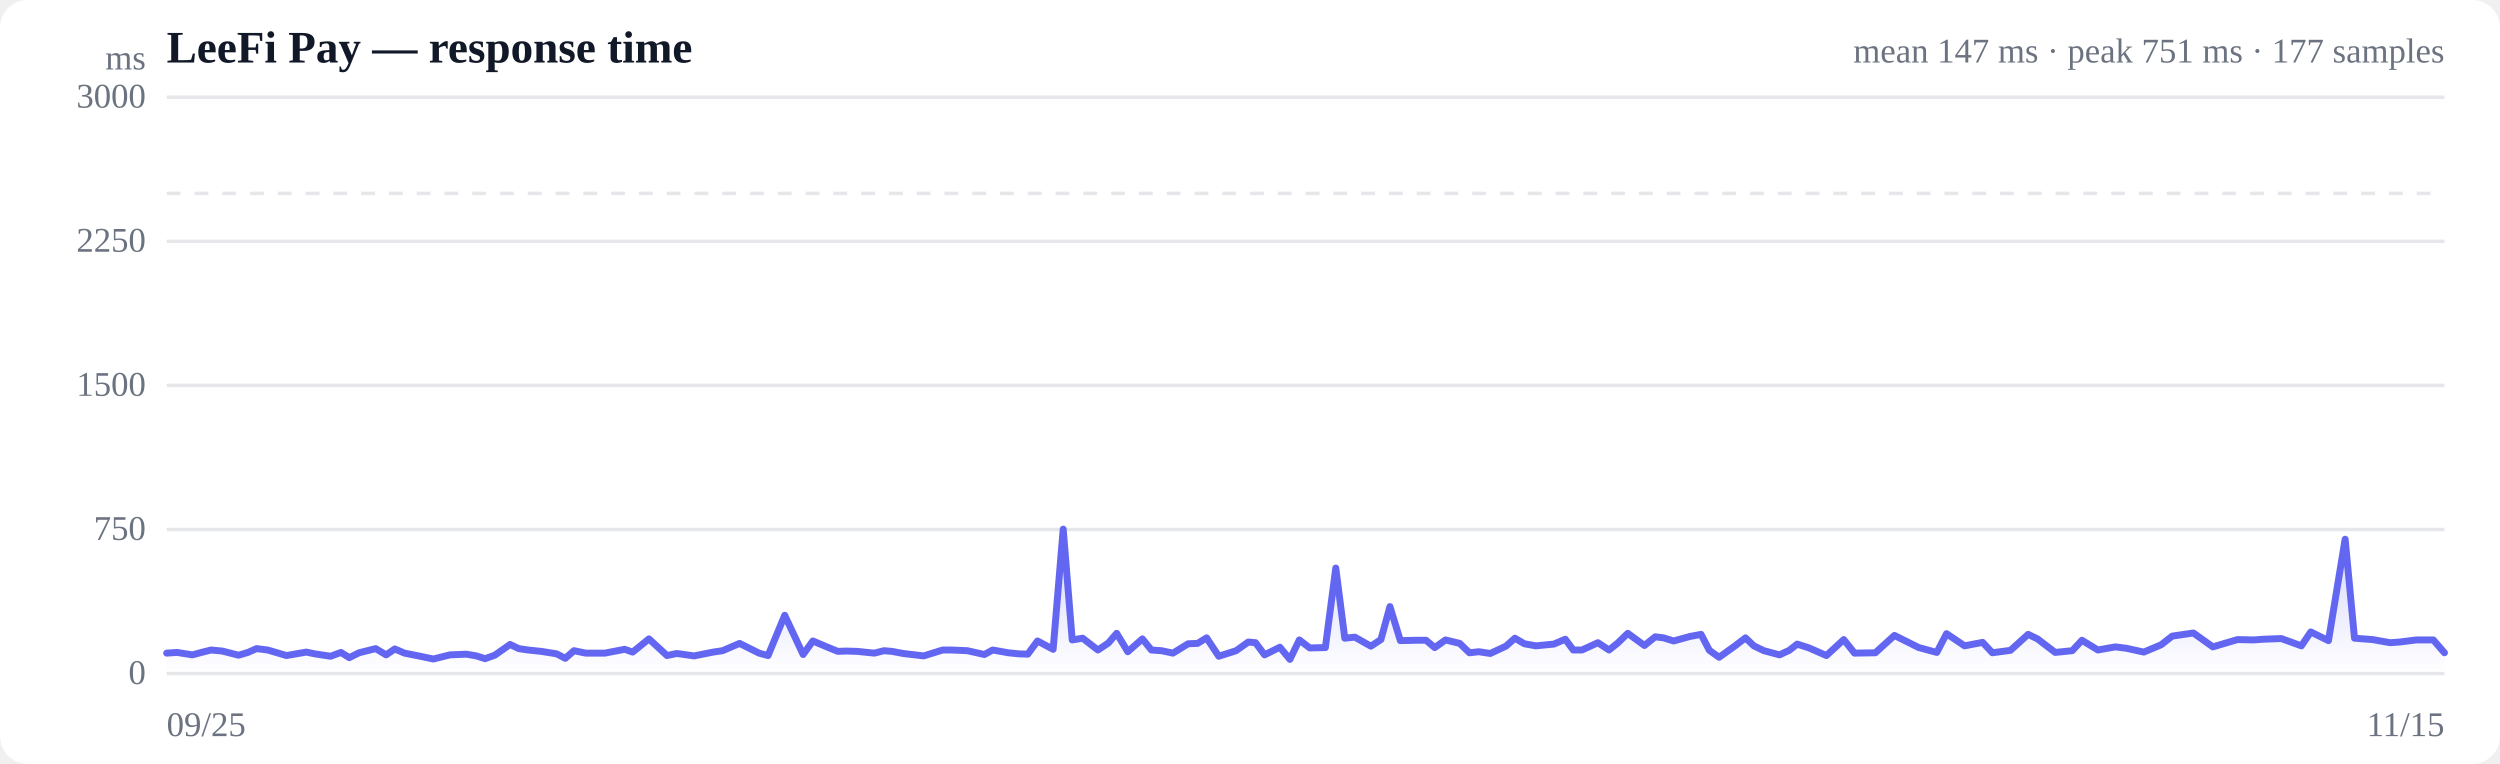
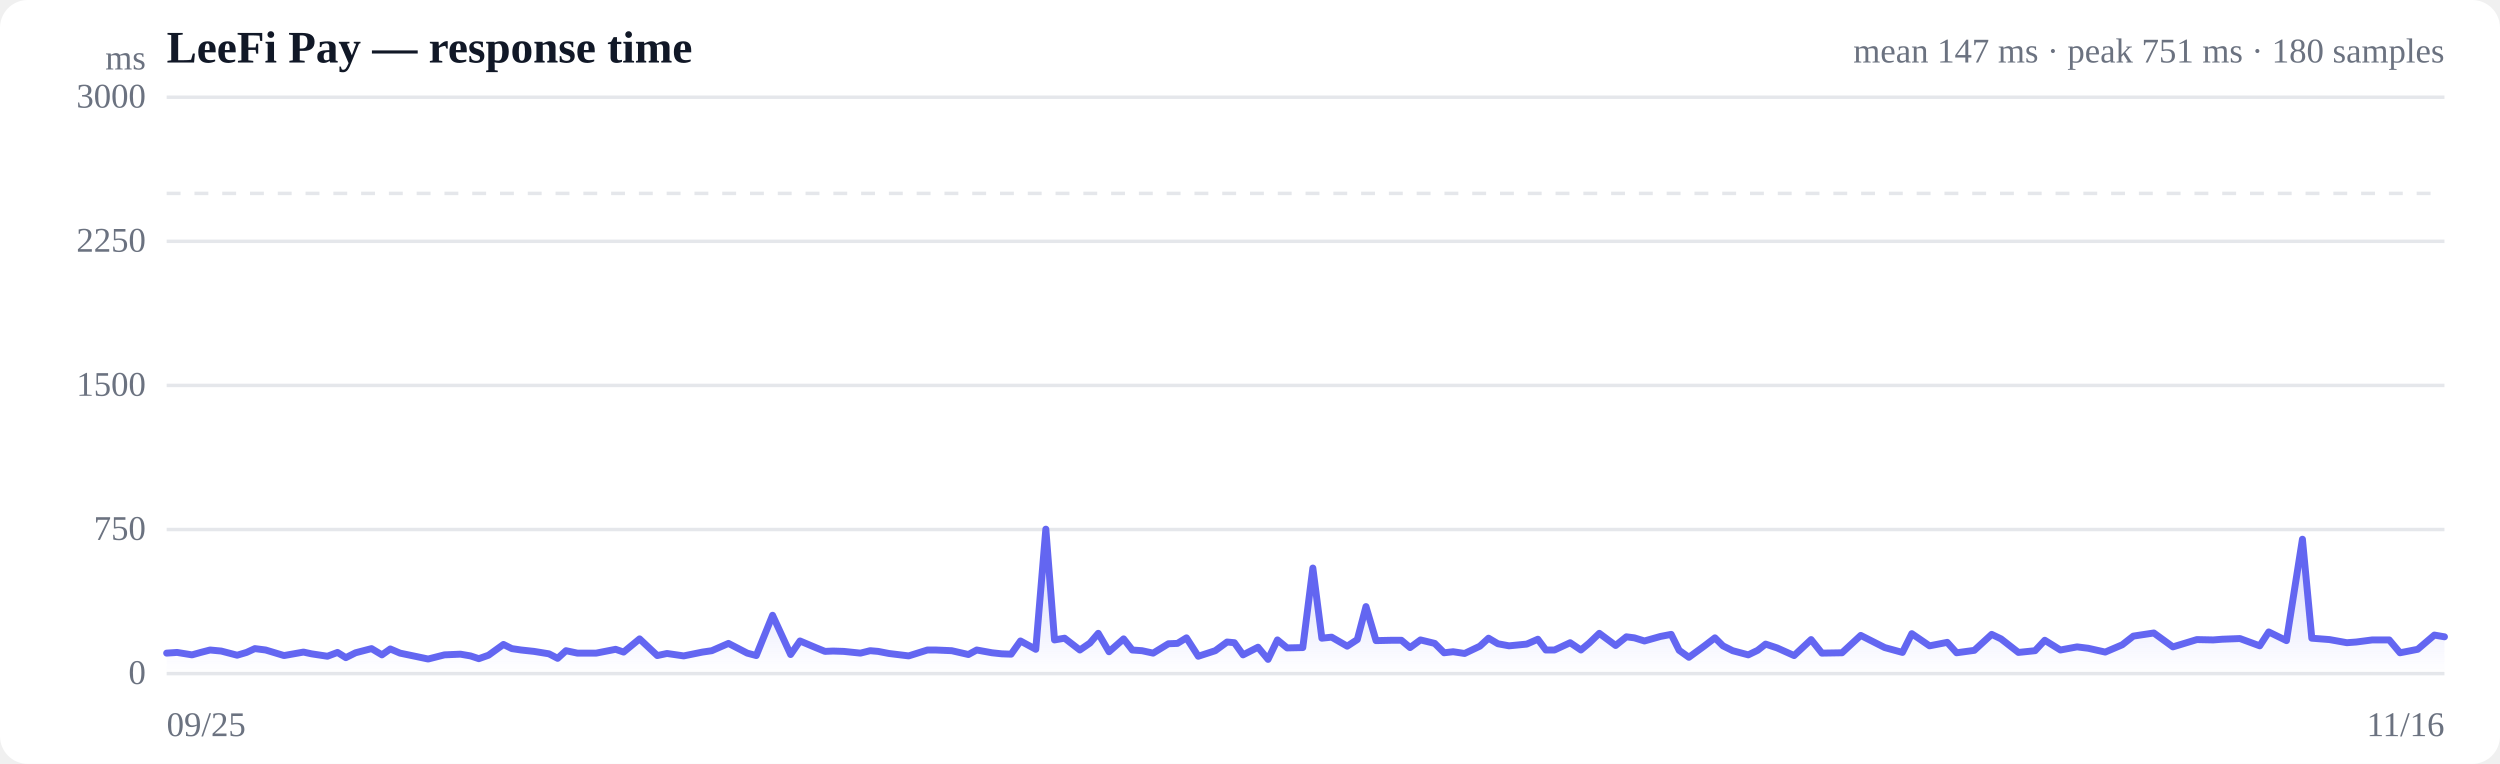
<svg xmlns="http://www.w3.org/2000/svg" viewBox="0 0 720 220" width="720" height="220" role="img" aria-label="Response time over time">
  <style>
  :root { color-scheme: light dark; }
  .bg { fill: #ffffff; }
  .grid { stroke: #e5e7eb; stroke-width: 1; }
  .axis { fill: #6b7280; font-size: 10px; }
  .title { fill: #111827; font-size: 13px; font-weight: 600; }
  .sub { fill: #6b7280; font-size: 10px; }
  .line { stroke: #6366f1; stroke-width: 2; fill: none; stroke-linejoin: round; stroke-linecap: round; }
  .area { fill: url(#fade); }
  .dot-degraded { fill: #f59e0b; }
  .dot-down { fill: #ef4444; }
  .empty { fill: #9ca3af; font-size: 12px; }
  @media (prefers-color-scheme: dark) {
    .bg { fill: #0b0f19; }
    .grid { stroke: #1f2937; }
    .axis, .sub { fill: #9ca3af; }
    .title { fill: #f3f4f6; }
    .line { stroke: #818cf8; }
  }
</style>
  <defs>
    <linearGradient id="fade" x1="0" y1="0" x2="0" y2="1">
      <stop offset="0%" stop-color="#6366f1" stop-opacity="0.28" />
      <stop offset="100%" stop-color="#6366f1" stop-opacity="0" />
    </linearGradient>
  </defs>
  <rect class="bg" width="720" height="220" rx="8" />
  <text class="title" x="48" y="18">LeeFi Pay — response time</text>
-   <text class="sub" x="704" y="18" text-anchor="end">mean 147 ms · peak 751 ms · 177 samples</text>
+   <text class="sub" x="704" y="18" text-anchor="end">mean 147 ms · peak 751 ms · 180 samples</text>
  <line class="grid" x1="48" y1="194.0" x2="704" y2="194.0" />
  <text class="axis" x="42" y="197" text-anchor="end">0</text>
  <line class="grid" x1="48" y1="152.5" x2="704" y2="152.5" />
  <text class="axis" x="42" y="155.5" text-anchor="end">750</text>
  <line class="grid" x1="48" y1="111.0" x2="704" y2="111.0" />
  <text class="axis" x="42" y="114" text-anchor="end">1500</text>
  <line class="grid" x1="48" y1="69.5" x2="704" y2="69.5" />
  <text class="axis" x="42" y="72.5" text-anchor="end">2250</text>
  <line class="grid" x1="48" y1="28.0" x2="704" y2="28.0" />
  <text class="axis" x="42" y="31" text-anchor="end">3000</text>
  <line class="grid" stroke-dasharray="4 4" x1="48" y1="55.7" x2="704" y2="55.7" />
-   <path class="area" d="M48.0,188.1 L48.0,188.1 L51.0,187.9 L55.4,188.6 L58.0,187.9 L60.8,187.2 L64.0,187.5 L68.7,188.7 L71.4,187.9 L73.9,186.8 L77.1,187.2 L82.5,188.8 L88.2,187.8 L90.6,188.3 L95.2,189.0 L98.2,187.9 L100.6,189.4 L103.4,188.0 L108.2,186.8 L111.2,188.6 L113.7,186.9 L116.5,188.1 L121.5,189.1 L124.8,189.8 L129.6,188.6 L134.3,188.4 L137.2,188.9 L139.7,189.7 L142.5,188.7 L146.9,185.6 L149.4,186.8 L152.1,187.2 L155.9,187.6 L160.3,188.3 L162.8,189.6 L165.3,187.4 L168.7,188.1 L174.2,188.1 L179.9,187.0 L182.2,187.8 L186.9,184.0 L192.1,188.8 L194.9,188.2 L199.9,188.9 L205.4,187.8 L208.1,187.4 L213.0,185.3 L218.6,188.1 L221.2,188.8 L226.0,177.2 L231.3,188.5 L234.1,184.6 L238.6,186.5 L241.3,187.6 L243.7,187.5 L246.9,187.6 L251.8,188.1 L254.6,187.4 L256.9,187.6 L260.1,188.2 L266.0,188.9 L271.5,187.2 L273.9,187.2 L278.6,187.4 L283.5,188.5 L285.9,187.2 L290.4,188.0 L293.3,188.3 L296.0,188.4 L298.8,184.6 L303.3,187.0 L306.2,152.4 L308.8,184.3 L311.8,183.8 L316.2,187.2 L319.2,185.2 L321.6,182.4 L324.8,187.7 L329.0,184.0 L331.6,187.2 L334.5,187.4 L337.8,188.1 L342.2,185.4 L344.9,185.3 L347.5,183.7 L351.0,189.0 L356.0,187.4 L359.5,184.9 L361.6,185.1 L364.2,188.6 L368.6,186.4 L371.5,189.9 L374.2,184.3 L377.2,186.6 L381.7,186.5 L384.7,163.6 L387.3,183.8 L390.2,183.5 L394.8,186.1 L397.7,184.2 L400.3,174.7 L403.3,184.5 L407.8,184.4 L410.7,184.4 L413.2,186.5 L416.3,184.3 L420.4,185.3 L423.2,188.0 L425.9,187.7 L429.2,188.2 L433.7,186.1 L436.3,183.8 L439.0,185.4 L442.3,186.0 L447.5,185.5 L450.8,184.1 L453.1,187.2 L455.6,187.2 L460.2,185.1 L463.4,187.2 L465.9,185.2 L468.8,182.4 L473.6,185.9 L476.7,183.4 L479.1,183.7 L482.0,184.6 L486.7,183.3 L489.9,182.7 L492.3,187.3 L495.1,189.3 L499.7,186.0 L502.7,183.7 L505.1,186.0 L508.0,187.4 L512.5,188.6 L515.3,187.3 L517.6,185.5 L521.0,186.6 L526.0,188.8 L531.0,184.2 L534.1,188.1 L540.1,188.0 L545.6,183.0 L552.6,186.5 L557.8,187.9 L560.6,182.5 L565.8,186.0 L571.0,185.0 L573.8,188.0 L579.0,187.3 L584.1,182.7 L586.8,184.0 L591.9,187.9 L596.8,187.4 L599.6,184.4 L604.2,187.2 L609.2,186.3 L612.4,186.7 L617.4,187.8 L622.4,185.7 L625.6,183.2 L631.7,182.3 L637.3,186.3 L644.4,184.2 L649.1,184.3 L651.8,184.1 L657.0,183.9 L662.8,186.0 L665.5,182.0 L670.6,184.5 L675.4,155.3 L678.1,183.8 L683.3,184.2 L688.4,185.1 L691.1,184.9 L695.9,184.3 L700.8,184.3 L704.0,188.0 L704.0,194.0 L48.0,194.0 Z" />
-   <path class="line" d="M48.0,188.1 L51.0,187.9 L55.4,188.6 L58.0,187.9 L60.8,187.2 L64.0,187.5 L68.7,188.7 L71.4,187.9 L73.9,186.8 L77.1,187.2 L82.5,188.8 L88.2,187.8 L90.6,188.3 L95.2,189.0 L98.2,187.9 L100.6,189.4 L103.4,188.0 L108.2,186.8 L111.2,188.6 L113.7,186.9 L116.5,188.1 L121.5,189.1 L124.8,189.8 L129.6,188.6 L134.3,188.4 L137.2,188.9 L139.7,189.7 L142.5,188.7 L146.9,185.6 L149.4,186.8 L152.1,187.2 L155.9,187.6 L160.3,188.3 L162.8,189.6 L165.3,187.4 L168.7,188.1 L174.2,188.1 L179.9,187.0 L182.2,187.8 L186.9,184.0 L192.1,188.8 L194.9,188.2 L199.9,188.9 L205.4,187.8 L208.1,187.4 L213.0,185.3 L218.6,188.1 L221.2,188.8 L226.0,177.2 L231.3,188.5 L234.1,184.6 L238.6,186.5 L241.3,187.6 L243.7,187.5 L246.9,187.6 L251.8,188.1 L254.6,187.4 L256.9,187.6 L260.1,188.2 L266.0,188.9 L271.5,187.2 L273.9,187.2 L278.6,187.4 L283.5,188.5 L285.9,187.2 L290.4,188.0 L293.3,188.3 L296.0,188.4 L298.8,184.6 L303.3,187.0 L306.2,152.4 L308.8,184.3 L311.8,183.8 L316.2,187.2 L319.2,185.2 L321.6,182.4 L324.8,187.7 L329.0,184.0 L331.6,187.2 L334.5,187.4 L337.8,188.1 L342.2,185.4 L344.9,185.3 L347.5,183.7 L351.0,189.0 L356.0,187.4 L359.5,184.9 L361.6,185.1 L364.2,188.6 L368.6,186.4 L371.5,189.9 L374.2,184.3 L377.2,186.6 L381.7,186.5 L384.7,163.6 L387.3,183.8 L390.2,183.5 L394.8,186.1 L397.7,184.2 L400.3,174.7 L403.3,184.5 L407.8,184.4 L410.7,184.4 L413.2,186.5 L416.3,184.3 L420.4,185.3 L423.2,188.0 L425.9,187.7 L429.2,188.2 L433.7,186.1 L436.3,183.8 L439.0,185.4 L442.3,186.0 L447.5,185.5 L450.8,184.1 L453.1,187.2 L455.6,187.2 L460.2,185.1 L463.4,187.2 L465.9,185.2 L468.8,182.4 L473.6,185.9 L476.7,183.4 L479.1,183.7 L482.0,184.6 L486.7,183.3 L489.9,182.7 L492.3,187.3 L495.1,189.3 L499.7,186.0 L502.7,183.7 L505.1,186.0 L508.0,187.4 L512.5,188.6 L515.3,187.3 L517.6,185.5 L521.0,186.6 L526.0,188.8 L531.0,184.2 L534.1,188.1 L540.1,188.0 L545.6,183.0 L552.6,186.5 L557.8,187.9 L560.6,182.5 L565.8,186.0 L571.0,185.0 L573.8,188.0 L579.0,187.3 L584.1,182.7 L586.8,184.0 L591.9,187.9 L596.8,187.4 L599.6,184.4 L604.2,187.2 L609.2,186.3 L612.4,186.7 L617.4,187.8 L622.4,185.7 L625.6,183.2 L631.7,182.3 L637.3,186.3 L644.4,184.2 L649.1,184.3 L651.8,184.1 L657.0,183.9 L662.8,186.0 L665.5,182.0 L670.6,184.5 L675.4,155.3 L678.1,183.8 L683.3,184.2 L688.4,185.1 L691.1,184.9 L695.9,184.3 L700.8,184.3 L704.0,188.0" />
+   <path class="area" d="M48.0,188.1 L48.0,188.1 L51.0,187.9 L55.3,188.6 L57.8,187.9 L60.5,187.2 L63.7,187.5 L68.3,188.7 L71.0,187.9 L73.4,186.8 L76.5,187.2 L81.8,188.8 L87.4,187.8 L89.7,188.3 L94.3,189.0 L97.2,187.9 L99.6,189.4 L102.4,188.0 L107.0,186.8 L110.0,188.6 L112.4,186.9 L115.2,188.1 L120.0,189.1 L123.3,189.8 L128.0,188.6 L132.6,188.4 L135.5,188.9 L137.9,189.7 L140.7,188.7 L145.0,185.6 L147.4,186.8 L150.1,187.2 L153.8,187.6 L158.1,188.3 L160.6,189.6 L163.0,187.4 L166.3,188.1 L171.7,188.1 L177.3,187.0 L179.6,187.8 L184.2,184.0 L189.3,188.8 L192.1,188.2 L196.9,188.9 L202.3,187.8 L205.0,187.4 L209.8,185.3 L215.2,188.1 L217.8,188.8 L222.5,177.2 L227.7,188.5 L230.4,184.6 L234.9,186.5 L237.6,187.6 L239.9,187.5 L243.0,187.6 L247.8,188.1 L250.6,187.4 L252.9,187.6 L256.0,188.2 L261.7,188.9 L267.1,187.2 L269.5,187.2 L274.1,187.4 L278.9,188.5 L281.3,187.2 L285.7,188.0 L288.5,188.3 L291.2,188.4 L293.9,184.6 L298.3,187.0 L301.2,152.4 L303.7,184.3 L306.6,183.8 L311.0,187.2 L313.9,185.2 L316.3,182.4 L319.4,187.7 L323.6,184.0 L326.1,187.2 L328.9,187.4 L332.1,188.1 L336.5,185.4 L339.1,185.3 L341.7,183.7 L345.1,189.0 L350.0,187.4 L353.4,184.9 L355.5,185.1 L358.0,188.6 L362.3,186.4 L365.2,189.9 L367.9,184.3 L370.7,186.6 L375.2,186.5 L378.1,163.6 L380.7,183.8 L383.5,183.5 L388.0,186.1 L390.9,184.2 L393.4,174.7 L396.3,184.5 L400.7,184.4 L403.6,184.4 L406.1,186.5 L409.1,184.3 L413.2,185.3 L415.9,188.0 L418.5,187.7 L421.8,188.2 L426.2,186.1 L428.7,183.8 L431.4,185.4 L434.6,186.0 L439.7,185.5 L442.9,184.1 L445.2,187.2 L447.7,187.2 L452.2,185.1 L455.3,187.2 L457.7,185.2 L460.6,182.4 L465.3,185.9 L468.4,183.4 L470.7,183.7 L473.6,184.6 L478.2,183.3 L481.3,182.7 L483.6,187.3 L486.4,189.3 L490.9,186.0 L493.9,183.7 L496.2,186.0 L499.0,187.4 L503.5,188.6 L506.2,187.3 L508.5,185.5 L511.8,186.6 L516.7,188.8 L521.6,184.2 L524.7,188.1 L530.5,188.0 L535.9,183.0 L542.8,186.5 L547.9,187.9 L550.6,182.5 L555.7,186.0 L560.8,185.0 L563.5,188.0 L568.6,187.3 L573.6,182.7 L576.3,184.0 L581.3,187.9 L586.1,187.4 L588.9,184.4 L593.4,187.2 L598.2,186.3 L601.4,186.7 L606.3,187.8 L611.2,185.7 L614.4,183.2 L620.3,182.3 L625.8,186.3 L632.7,184.2 L637.4,184.3 L640.0,184.1 L645.1,183.9 L650.8,186.0 L653.4,182.0 L658.5,184.5 L663.1,155.3 L665.8,183.8 L670.9,184.2 L675.9,185.1 L678.6,184.9 L683.2,184.3 L688.1,184.3 L691.2,188.0 L696.3,187.0 L701.1,182.9 L704.0,183.4 L704.0,194.0 L48.0,194.0 Z" />
+   <path class="line" d="M48.0,188.1 L51.0,187.9 L55.3,188.6 L57.8,187.9 L60.5,187.2 L63.7,187.5 L68.3,188.7 L71.0,187.9 L73.4,186.8 L76.5,187.2 L81.8,188.8 L87.4,187.8 L89.7,188.3 L94.3,189.0 L97.2,187.9 L99.6,189.4 L102.4,188.0 L107.0,186.8 L110.0,188.6 L112.4,186.9 L115.2,188.1 L120.0,189.1 L123.3,189.8 L128.0,188.6 L132.6,188.4 L135.5,188.9 L137.9,189.7 L140.7,188.7 L145.0,185.6 L147.4,186.8 L150.1,187.2 L153.8,187.6 L158.1,188.3 L160.6,189.6 L163.0,187.4 L166.3,188.1 L171.7,188.1 L177.3,187.0 L179.6,187.8 L184.2,184.0 L189.3,188.8 L192.1,188.2 L196.9,188.9 L202.3,187.8 L205.0,187.4 L209.8,185.3 L215.2,188.1 L217.8,188.8 L222.5,177.2 L227.7,188.5 L230.4,184.6 L234.9,186.5 L237.6,187.6 L239.9,187.5 L243.0,187.6 L247.8,188.1 L250.6,187.4 L252.9,187.6 L256.0,188.2 L261.7,188.9 L267.1,187.2 L269.5,187.2 L274.1,187.4 L278.9,188.5 L281.3,187.2 L285.7,188.0 L288.5,188.3 L291.2,188.4 L293.9,184.6 L298.3,187.0 L301.2,152.4 L303.7,184.3 L306.6,183.8 L311.0,187.2 L313.9,185.2 L316.3,182.4 L319.4,187.7 L323.6,184.0 L326.1,187.2 L328.9,187.4 L332.1,188.1 L336.5,185.4 L339.1,185.3 L341.7,183.7 L345.1,189.0 L350.0,187.4 L353.4,184.9 L355.5,185.1 L358.0,188.6 L362.3,186.4 L365.2,189.9 L367.9,184.3 L370.7,186.6 L375.2,186.5 L378.1,163.6 L380.7,183.8 L383.5,183.5 L388.0,186.1 L390.9,184.2 L393.4,174.7 L396.3,184.5 L400.7,184.4 L403.6,184.4 L406.1,186.5 L409.1,184.3 L413.2,185.3 L415.9,188.0 L418.5,187.7 L421.8,188.2 L426.2,186.1 L428.7,183.8 L431.4,185.4 L434.6,186.0 L439.7,185.5 L442.9,184.1 L445.2,187.2 L447.7,187.2 L452.2,185.1 L455.3,187.2 L457.7,185.2 L460.6,182.4 L465.3,185.9 L468.4,183.4 L470.7,183.7 L473.6,184.6 L478.2,183.3 L481.3,182.7 L483.6,187.3 L486.4,189.3 L490.9,186.0 L493.9,183.7 L496.2,186.0 L499.0,187.4 L503.5,188.6 L506.2,187.3 L508.5,185.5 L511.8,186.6 L516.7,188.8 L521.6,184.2 L524.7,188.1 L530.5,188.0 L535.9,183.0 L542.8,186.5 L547.9,187.9 L550.6,182.5 L555.7,186.0 L560.8,185.0 L563.5,188.0 L568.6,187.3 L573.6,182.7 L576.3,184.0 L581.3,187.9 L586.1,187.4 L588.9,184.4 L593.4,187.2 L598.2,186.3 L601.4,186.7 L606.3,187.8 L611.2,185.7 L614.4,183.2 L620.3,182.3 L625.8,186.3 L632.7,184.2 L637.4,184.3 L640.0,184.1 L645.1,183.9 L650.8,186.0 L653.4,182.0 L658.5,184.5 L663.1,155.3 L665.8,183.8 L670.9,184.2 L675.9,185.1 L678.6,184.9 L683.2,184.3 L688.1,184.3 L691.2,188.0 L696.3,187.0 L701.1,182.9 L704.0,183.4" />
  <text class="axis" x="48" y="212">09/25</text>
-   <text class="axis" x="704" y="212" text-anchor="end">11/15</text>
+   <text class="axis" x="704" y="212" text-anchor="end">11/16</text>
  <text class="axis" x="42" y="20" text-anchor="end">ms</text>
</svg>
